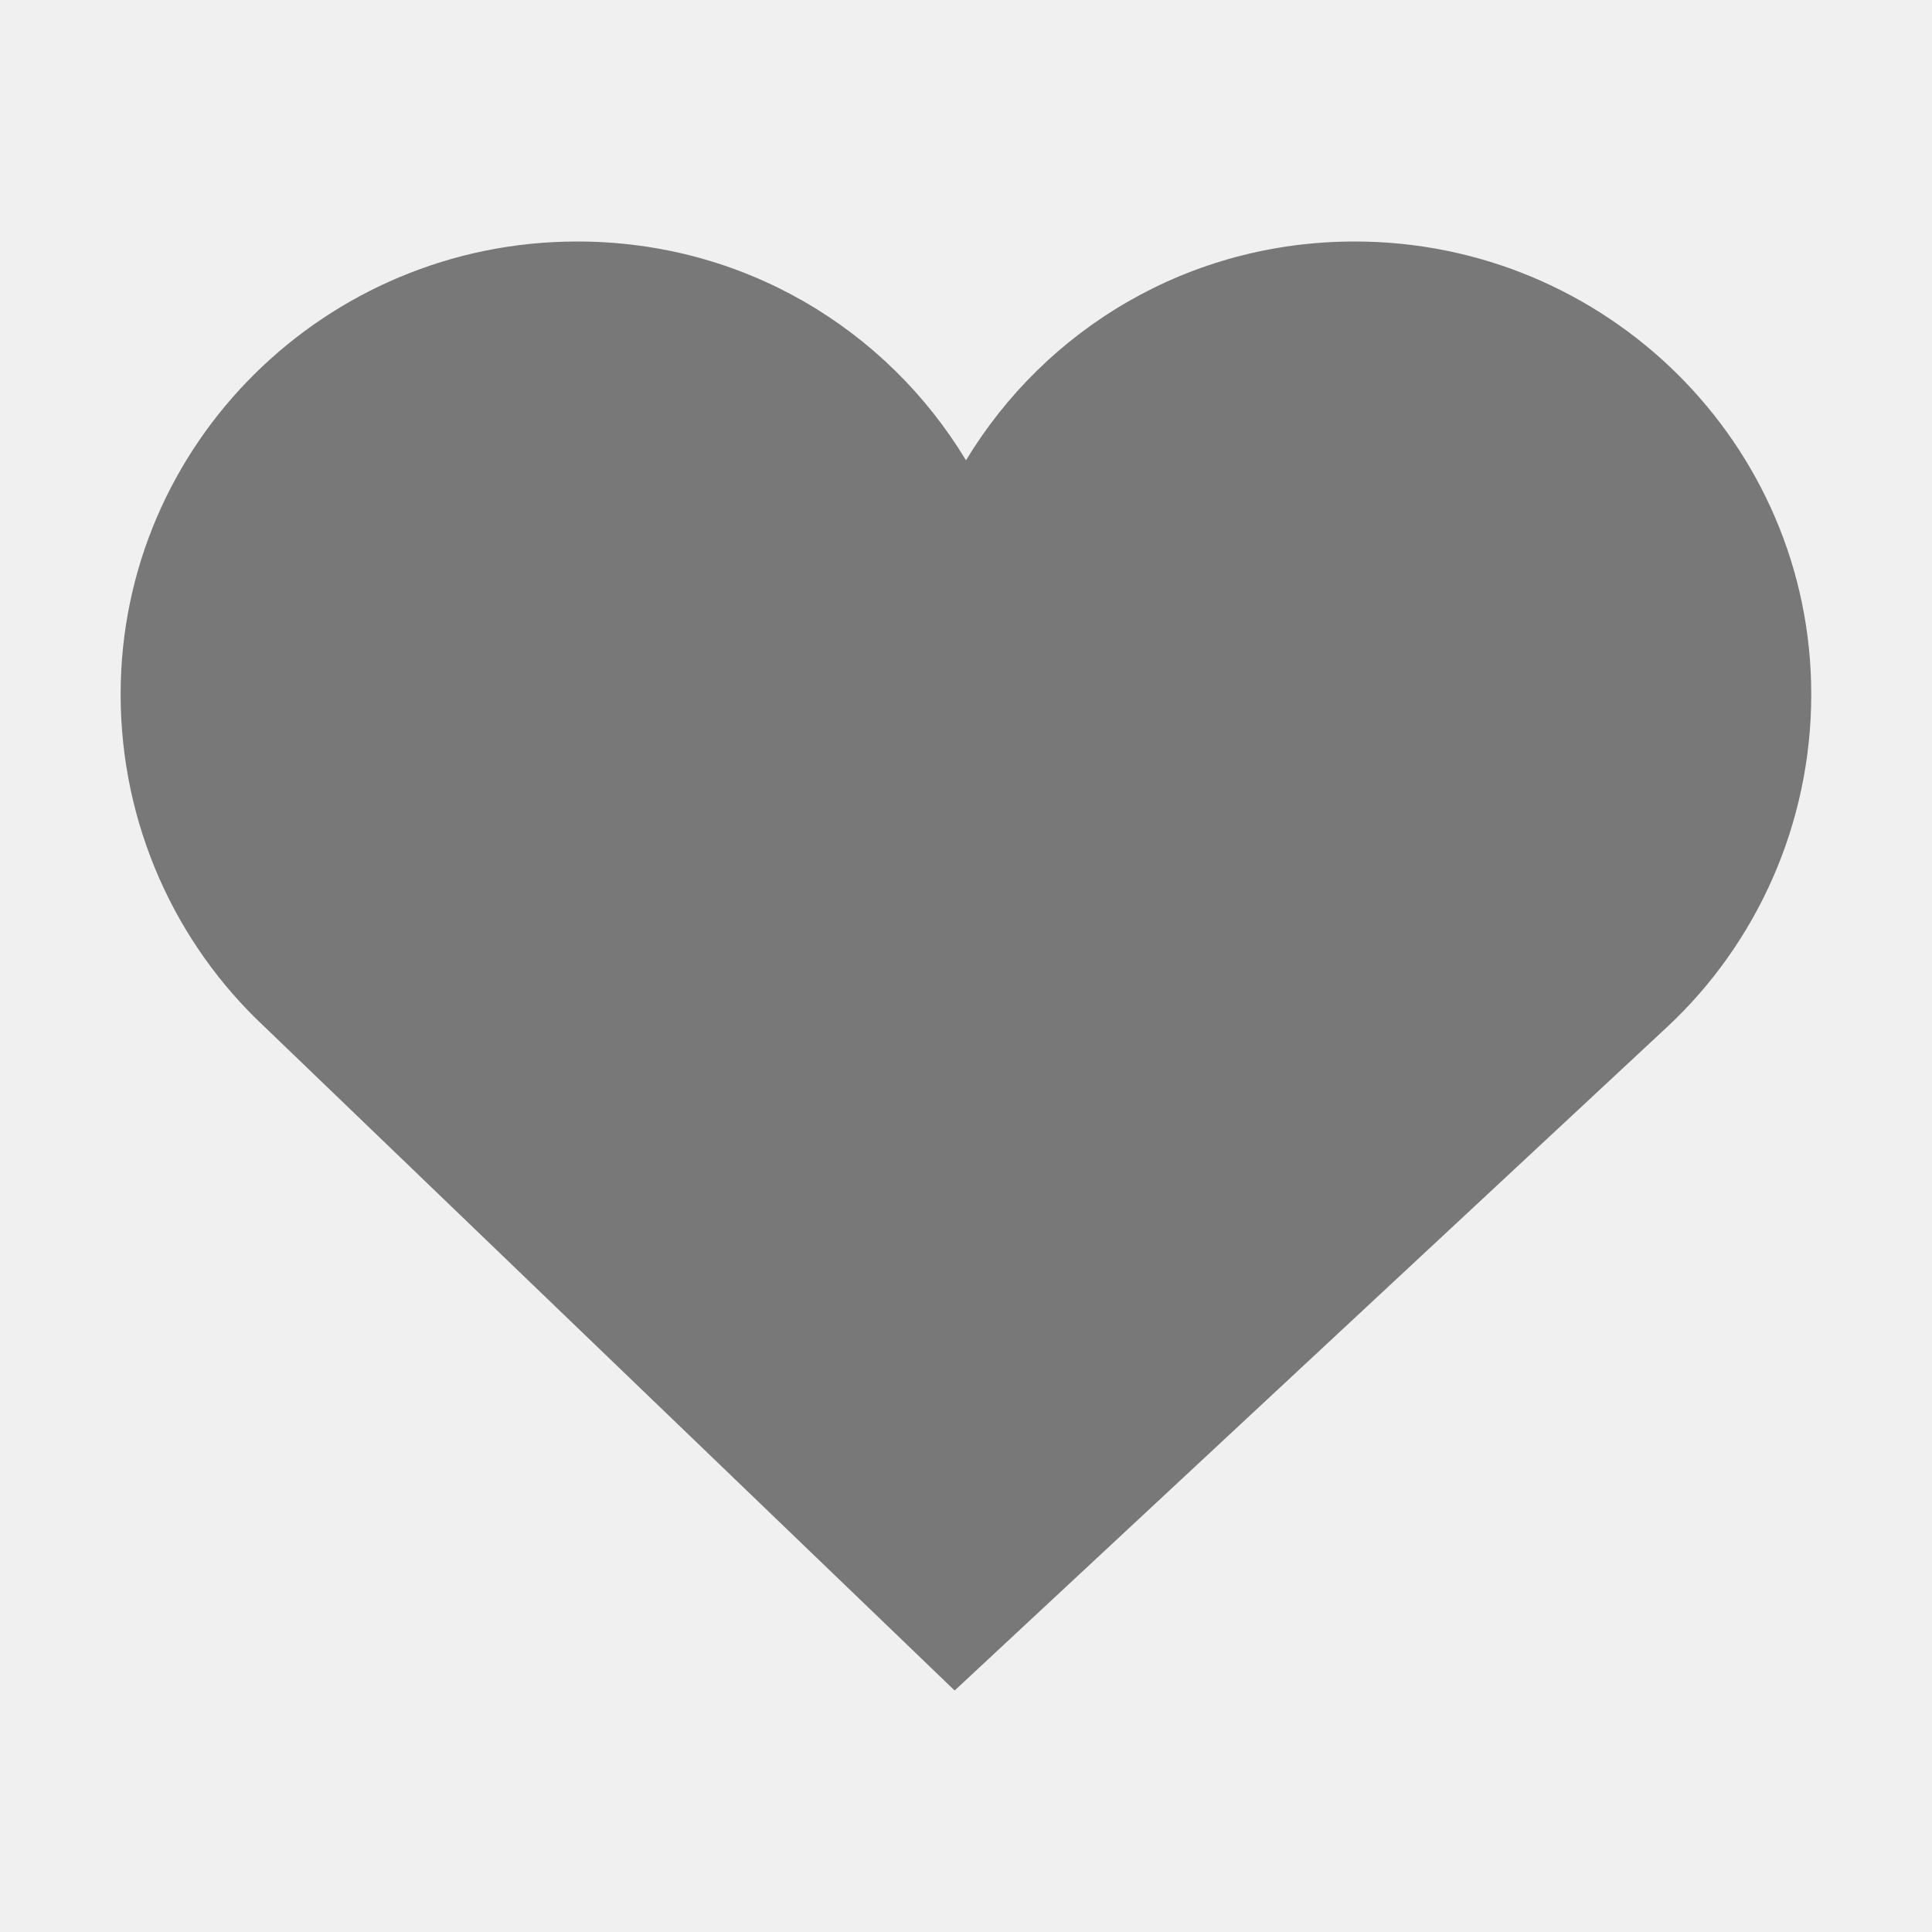
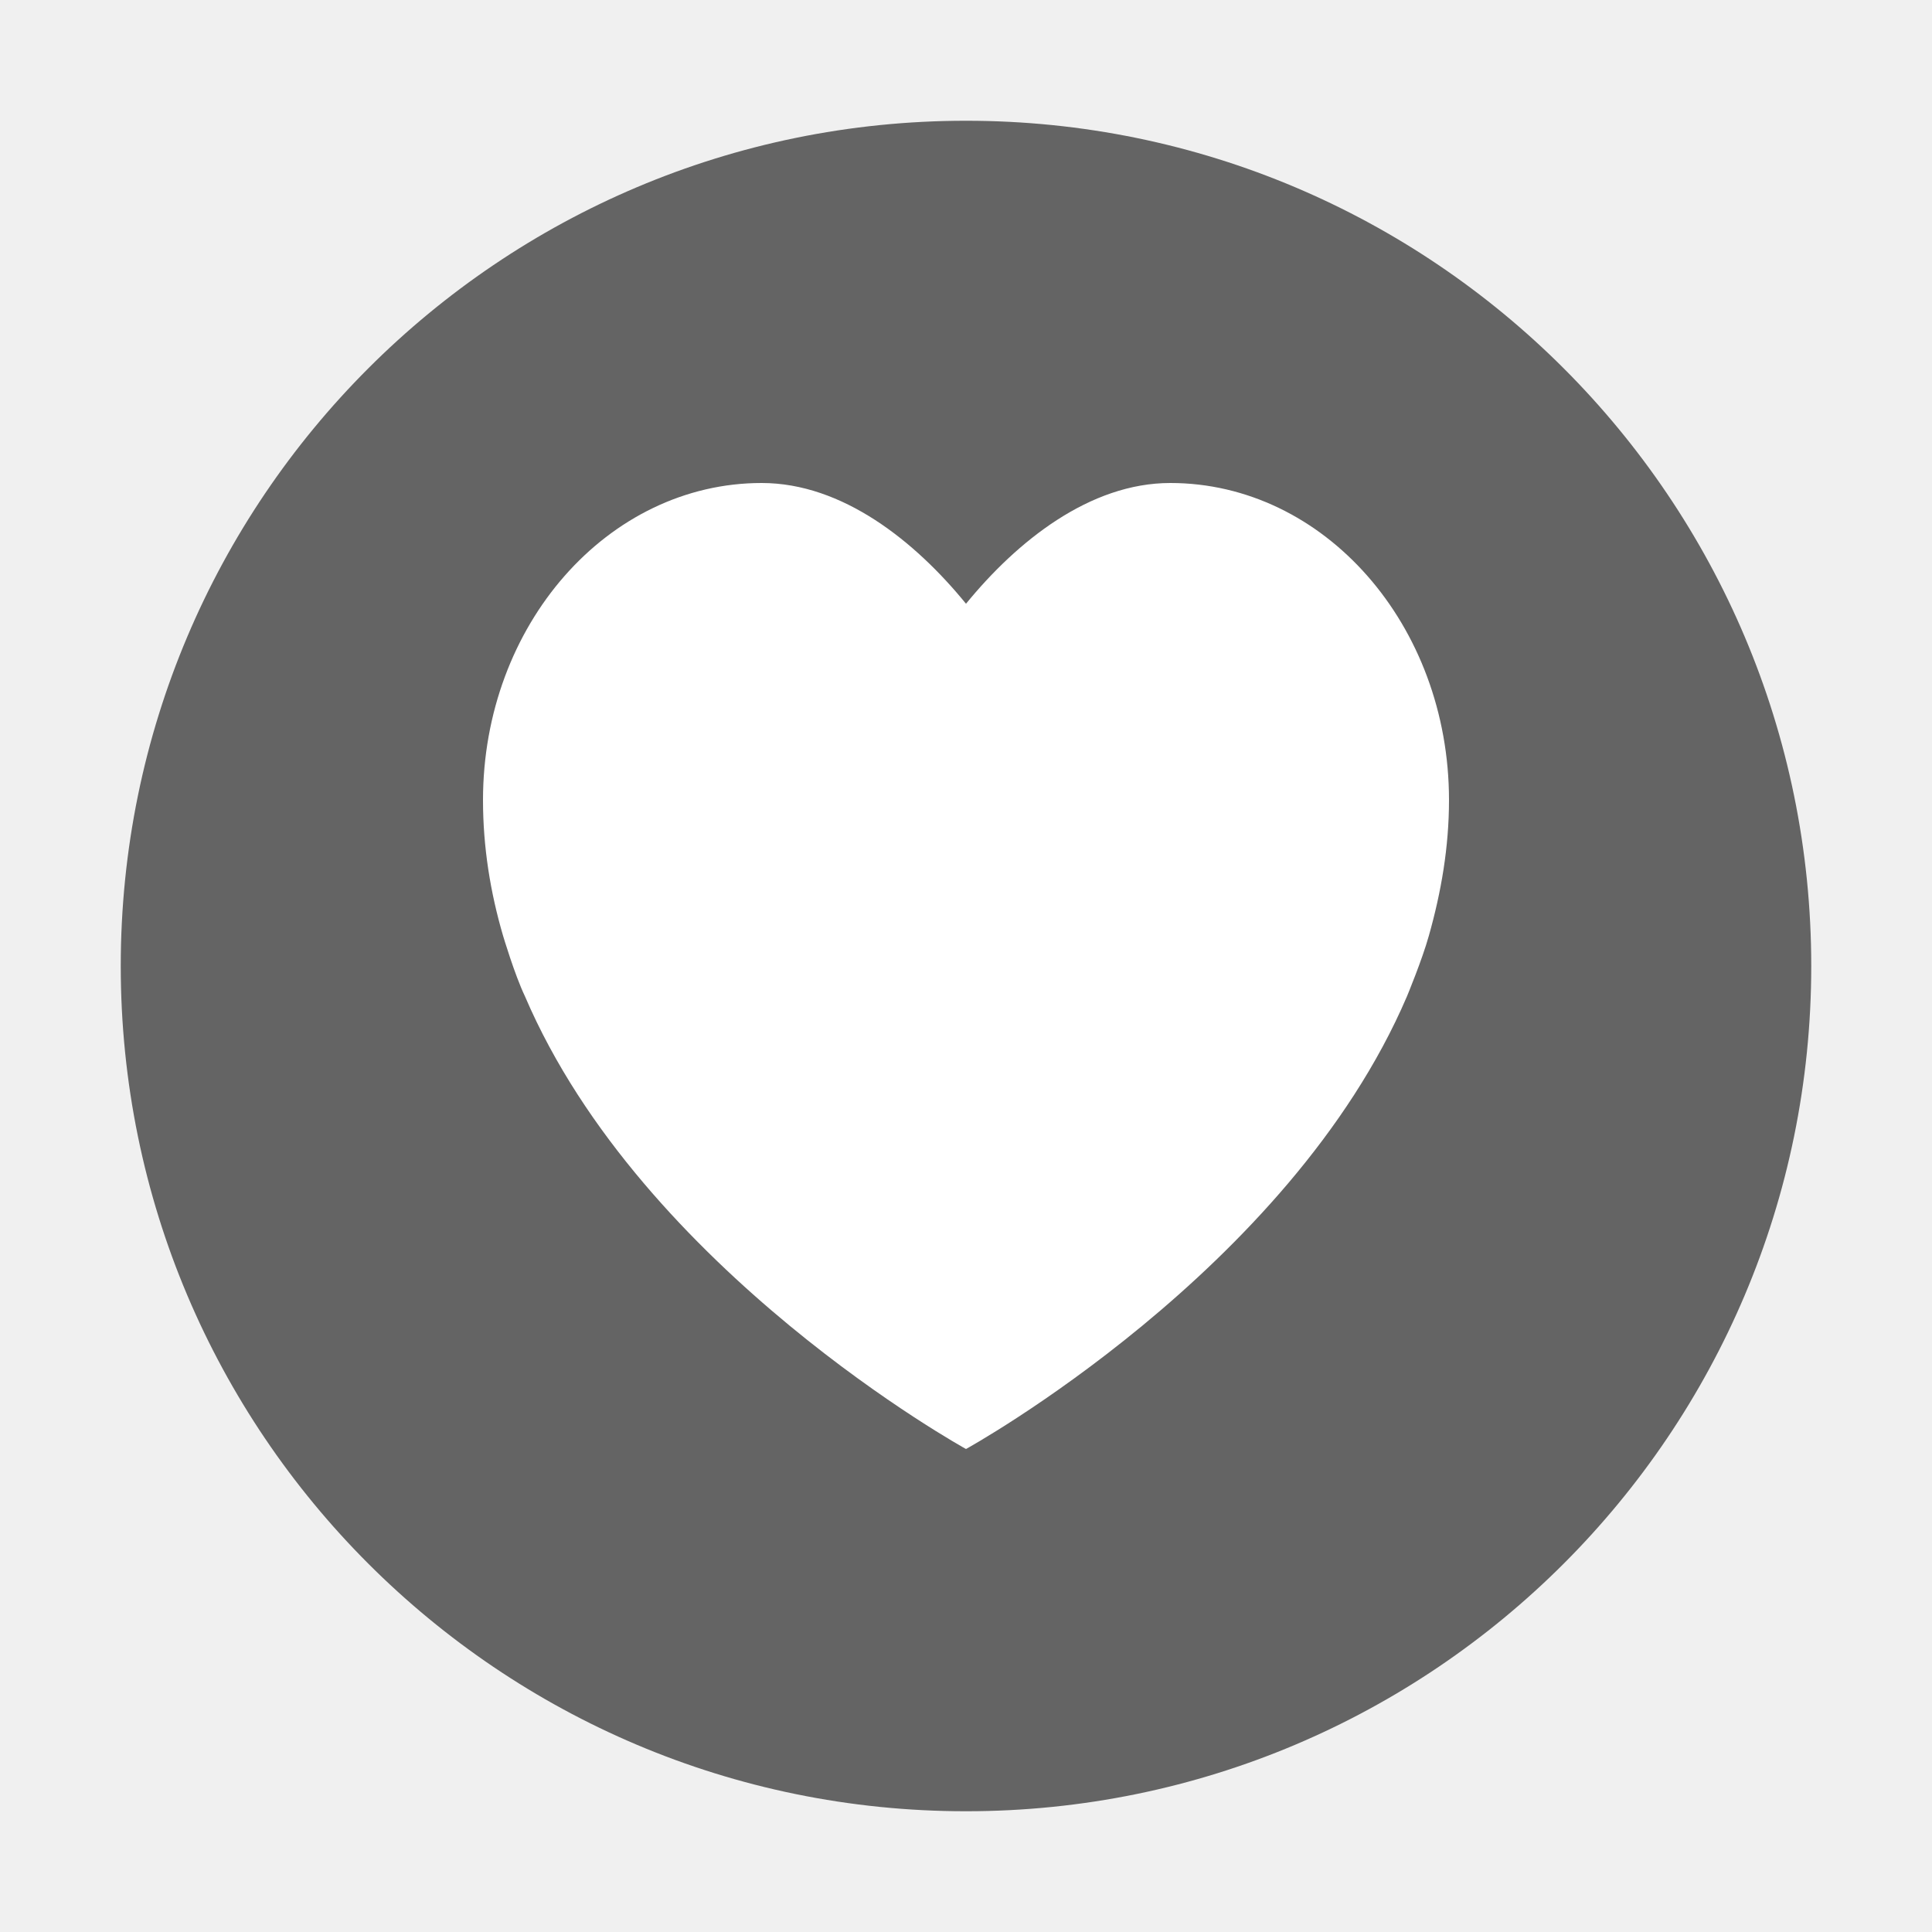
- <svg xmlns="http://www.w3.org/2000/svg" id="svg7384" style="enable-background:new" height="16" width="16" version="1.1">
-   <defs id="defs7386">
-     <filter id="filter7554" color-interpolation-filters="sRGB">
-       <feBlend id="feBlend7556" in2="BackgroundImage" mode="darken" />
-     </filter>
-   </defs>
-   <g id="layer15" transform="translate(-665 227)">
-     <path id="path4" opacity=".5" d="m669.78-225c-2.082 0-3.781 1.675-3.781 3.75 0 1.08 0.456 2.065 1.188 2.75l5.719 5.5 5.906-5.5c0.732-0.685 1.188-1.67 1.188-2.75 0-2.075-1.699-3.75-3.781-3.75-1.371 0-2.559 0.721-3.219 1.812-0.659-1.091-1.847-1.812-3.219-1.812z" />
+ <svg xmlns="http://www.w3.org/2000/svg" id="svg2817" height="16" width="16" version="1.0">
+   <defs id="defs220" />
+   <text id="text4087-2-6-5" font-size="12.666px" xml:space="preserve" y="-21.187" x="877.226" style="font-size:12.666px;font-family:'Bitstream Vera Sans';opacity:0.8;fill:#000000">
+     <tspan id="tspan4089-7-2-9" y="-21.187" x="877.226" />
+   </text>
+   <text id="text4087-2-6-5-5" font-size="12.666px" xml:space="preserve" y="-61.929" x="901.187" style="font-size:12.666px;font-family:'Bitstream Vera Sans';opacity:0.8;fill:#000000">
+     <tspan id="tspan4089-7-2-9-6" y="-61.929" x="901.187" />
+   </text>
+   <text id="text4087-2-6-5-2" font-size="12.666px" xml:space="preserve" y="-92.007" x="-569.371" style="font-size:12.666px;font-family:'Bitstream Vera Sans';opacity:0.8;fill:#000000">
+     <tspan id="tspan4089-7-2-9-2" y="-92.007" x="-569.371" />
+   </text>
+   <text id="text4087-2-6-5-59" font-size="12.666px" xml:space="preserve" y="653.546" x="-2393.057" style="font-size:12.666px;font-family:'Bitstream Vera Sans';opacity:0.8;fill:#000000">
+     <tspan id="tspan4089-7-2-9-4" y="653.546" x="-2393.057" />
+   </text>
+   <text id="text4087-2-6-5-1" font-size="12.666px" xml:space="preserve" y="-477.328" x="-454.88" style="font-size:12.666px;font-family:'Bitstream Vera Sans';opacity:0.8;fill:#000000">
+     <tspan id="tspan4089-7-2-9-7" y="-477.328" x="-454.88" />
+   </text>
+   <text id="text4087-2-6-5-7" font-size="12.666px" xml:space="preserve" y="-890.798" x="352.722" style="font-size:12.666px;font-family:'Bitstream Vera Sans';opacity:0.8;fill:#000000">
+     <tspan id="tspan4089-7-2-9-1" y="-890.798" x="352.722" />
+   </text>
+   <text id="text4087-2-6-5-5-3" font-size="12.666px" xml:space="preserve" y="-931.54" x="376.683" style="font-size:12.666px;font-family:'Bitstream Vera Sans';opacity:0.8;fill:#000000">
+     <tspan id="tspan4089-7-2-9-6-5" y="-931.54" x="376.683" />
+   </text>
+   <text id="text4087-2-6-5-3" font-size="12.666px" xml:space="preserve" y="-938.75" x="-1114.78" style="font-size:12.666px;font-family:'Bitstream Vera Sans';opacity:0.8;fill:#000000">
+     <tspan id="tspan4089-7-2-9-18" y="-938.75" x="-1114.78" />
+   </text>
+   <text id="text4087-2-6-5-4" font-size="12.666px" xml:space="preserve" y="-1211.984" x="345.763" style="font-size:12.666px;font-family:'Bitstream Vera Sans';opacity:0.8;fill:#000000">
+     <tspan id="tspan4089-7-2-9-9" y="-1211.984" x="345.763" />
+   </text>
+   <text id="text4087-2-6-5-7-1" font-size="12.666px" xml:space="preserve" y="-585.293" x="1831.886" style="font-size:12.666px;font-family:'Bitstream Vera Sans';opacity:0.8;fill:#000000">
+     <tspan id="tspan4089-7-2-9-1-8" y="-585.293" x="1831.886" />
+   </text>
+   <text id="text4087-2-6-5-5-5" font-size="12.666px" xml:space="preserve" y="-626.034" x="1855.847" style="font-size:12.666px;font-family:'Bitstream Vera Sans';opacity:0.8;fill:#000000">
+     <tspan id="tspan4089-7-2-9-6-9" y="-626.034" x="1855.847" />
+   </text>
+   <text id="text4087-2-6-5-75" font-size="12.666px" xml:space="preserve" y="-633.244" x="364.384" style="font-size:12.666px;font-family:'Bitstream Vera Sans';opacity:0.8;fill:#000000">
+     <tspan id="tspan4089-7-2-9-3" y="-633.244" x="364.384" />
+   </text>
+   <text id="text4087-2-6-5-4-8" font-size="12.666px" xml:space="preserve" y="-906.478" x="1824.927" style="font-size:12.666px;font-family:'Bitstream Vera Sans';opacity:0.8;fill:#000000">
+     <tspan id="tspan4089-7-2-9-9-8" y="-906.478" x="1824.927" />
+   </text>
+   <text id="text4087-2-6-5-45" font-size="12.666px" xml:space="preserve" y="-681.336" x="-573.433" style="font-size:12.666px;font-family:'Bitstream Vera Sans';opacity:0.8;fill:#000000">
+     <tspan id="tspan4089-7-2-9-75" y="-681.336" x="-573.433" />
+   </text>
+   <text id="text4087-2-6-5-59-7" font-size="12.666px" xml:space="preserve" y="64.218" x="-2397.118" style="font-size:12.666px;font-family:'Bitstream Vera Sans';opacity:0.8;fill:#000000">
+     <tspan id="tspan4089-7-2-9-4-0" y="64.218" x="-2397.118" />
+   </text>
+   <text id="text4087-2-6-5-8" font-size="12.666px" xml:space="preserve" y="157.09" x="-682.363" style="font-size:12.666px;font-family:'Bitstream Vera Sans';opacity:0.8;fill:#000000">
+     <tspan id="tspan4089-7-2-9-19" y="157.09" x="-682.363" />
+   </text>
+   <text id="text4087-2-6-5-7-5" font-size="12.666px" xml:space="preserve" y="-22.092" x="426.662" style="font-size:12.666px;font-family:'Bitstream Vera Sans';opacity:0.8;fill:#000000">
+     <tspan id="tspan4089-7-2-9-1-2" y="-22.092" x="426.662" />
+   </text>
+   <text id="text4087-2-6-5-5-0" font-size="12.666px" xml:space="preserve" y="-62.834" x="450.622" style="font-size:12.666px;font-family:'Bitstream Vera Sans';opacity:0.8;fill:#000000">
+     <tspan id="tspan4089-7-2-9-6-2" y="-62.834" x="450.622" />
+   </text>
+   <text id="text4087-2-6-5-26" font-size="12.666px" xml:space="preserve" y="-70.044" x="-1040.841" style="font-size:12.666px;font-family:'Bitstream Vera Sans';opacity:0.8;fill:#000000">
+     <tspan id="tspan4089-7-2-9-90" y="-70.044" x="-1040.841" />
+   </text>
+   <text id="text4087-2-6-5-4-3" font-size="12.666px" xml:space="preserve" y="-343.278" x="419.702" style="font-size:12.666px;font-family:'Bitstream Vera Sans';opacity:0.8;fill:#000000">
+     <tspan id="tspan4089-7-2-9-9-5" y="-343.278" x="419.702" />
+   </text>
+   <text id="text4087-2-6-5-55" font-size="12.666px" xml:space="preserve" y="-72.758" x="-608.033" style="font-size:12.666px;font-family:'Bitstream Vera Sans';opacity:0.8;fill:#000000">
+     <tspan id="tspan4089-7-2-9-32" y="-72.758" x="-608.033" />
+   </text>
+   <text id="text4087-2-6-5-59-9" font-size="12.666px" xml:space="preserve" y="672.795" x="-2431.718" style="font-size:12.666px;font-family:'Bitstream Vera Sans';opacity:0.8;fill:#000000">
+     <tspan id="tspan4089-7-2-9-4-1" y="672.795" x="-2431.718" />
+   </text>
+   <text id="text4087-2-6-5-1-8" font-size="12.666px" xml:space="preserve" y="-934.289" x="-456.939" style="font-size:12.666px;font-family:'Bitstream Vera Sans';opacity:0.8;fill:#000000">
+     <tspan id="tspan4089-7-2-9-7-8" y="-934.289" x="-456.939" />
+   </text>
+   <text id="text4087-2-6-5-7-8" font-size="12.666px" xml:space="preserve" y="-1347.759" x="350.663" style="font-size:12.666px;font-family:'Bitstream Vera Sans';opacity:0.8;fill:#000000">
+     <tspan id="tspan4089-7-2-9-1-9" y="-1347.759" x="350.663" />
+   </text>
+   <text id="text4087-2-6-5-5-52" font-size="12.666px" xml:space="preserve" y="-1388.501" x="374.624" style="font-size:12.666px;font-family:'Bitstream Vera Sans';opacity:0.8;fill:#000000">
+     <tspan id="tspan4089-7-2-9-6-4" y="-1388.501" x="374.624" />
+   </text>
+   <text id="text4087-2-6-5-3-4" font-size="12.666px" xml:space="preserve" y="-1395.71" x="-1116.84" style="font-size:12.666px;font-family:'Bitstream Vera Sans';opacity:0.8;fill:#000000">
+     <tspan id="tspan4089-7-2-9-18-3" y="-1395.71" x="-1116.84" />
+   </text>
+   <text id="text4087-2-6-5-4-7" font-size="12.666px" xml:space="preserve" y="-1668.945" x="343.703" style="font-size:12.666px;font-family:'Bitstream Vera Sans';opacity:0.8;fill:#000000">
+     <tspan id="tspan4089-7-2-9-9-54" y="-1668.945" x="343.703" />
+   </text>
+   <text id="text4087-2-6-5-7-1-2" font-size="12.666px" xml:space="preserve" y="-1042.253" x="1829.826" style="font-size:12.666px;font-family:'Bitstream Vera Sans';opacity:0.8;fill:#000000">
+     <tspan id="tspan4089-7-2-9-1-8-0" y="-1042.253" x="1829.826" />
+   </text>
+   <text id="text4087-2-6-5-5-5-6" font-size="12.666px" xml:space="preserve" y="-1082.995" x="1853.787" style="font-size:12.666px;font-family:'Bitstream Vera Sans';opacity:0.8;fill:#000000">
+     <tspan id="tspan4089-7-2-9-6-9-8" y="-1082.995" x="1853.787" />
+   </text>
+   <text id="text4087-2-6-5-75-4" font-size="12.666px" xml:space="preserve" y="-1090.205" x="362.324" style="font-size:12.666px;font-family:'Bitstream Vera Sans';opacity:0.8;fill:#000000">
+     <tspan id="tspan4089-7-2-9-3-9" y="-1090.205" x="362.324" />
+   </text>
+   <text id="text4087-2-6-5-4-8-1" font-size="12.666px" xml:space="preserve" y="-1363.439" x="1822.867" style="font-size:12.666px;font-family:'Bitstream Vera Sans';opacity:0.8;fill:#000000">
+     <tspan id="tspan4089-7-2-9-9-8-8" y="-1363.439" x="1822.867" />
+   </text>
+   <text id="text4087-2-6-5-45-0" font-size="12.666px" xml:space="preserve" y="-1138.296" x="-575.492" style="font-size:12.666px;font-family:'Bitstream Vera Sans';opacity:0.8;fill:#000000">
+     <tspan id="tspan4089-7-2-9-75-2" y="-1138.296" x="-575.492" />
+   </text>
+   <text id="text4087-2-6-5-59-5" font-size="12.666px" xml:space="preserve" y="-392.743" x="-2399.178" style="font-size:12.666px;font-family:'Bitstream Vera Sans';opacity:0.8;fill:#000000">
+     <tspan id="tspan4089-7-2-9-4-00" y="-392.743" x="-2399.178" />
+   </text>
+   <text id="text4087-2-6-5-264" font-size="12.666px" xml:space="preserve" y="-299.87" x="-684.422" style="font-size:12.666px;font-family:'Bitstream Vera Sans';opacity:0.8;fill:#000000">
+     <tspan id="tspan4089-7-2-9-8" y="-299.87" x="-684.422" />
+   </text>
+   <text id="text4087-2-6-5-42" font-size="12.666px" xml:space="preserve" y="-58.956" x="155.592" style="font-size:12.666px;font-family:'Bitstream Vera Sans';opacity:0.8;fill:#000000">
+     <tspan id="tspan4089-7-2-9-93" y="-58.956" x="155.592" />
+   </text>
+   <text id="text4087-2-6-5-5-05" font-size="12.666px" xml:space="preserve" y="-99.698" x="179.553" style="font-size:12.666px;font-family:'Bitstream Vera Sans';opacity:0.8;fill:#000000">
+     <tspan id="tspan4089-7-2-9-6-49" y="-99.698" x="179.553" />
+   </text>
+   <text id="text4087-2-6-5-1-4" font-size="12.666px" xml:space="preserve" y="-293.727" x="-1090.263" style="font-size:12.666px;font-family:'Bitstream Vera Sans';opacity:0.8;fill:#000000">
+     <tspan id="tspan4089-7-2-9-7-7" y="-293.727" x="-1090.263" />
+   </text>
+   <text id="text4087-2-6-5-7-56" font-size="12.666px" xml:space="preserve" y="-707.197" x="-282.661" style="font-size:12.666px;font-family:'Bitstream Vera Sans';opacity:0.8;fill:#000000">
+     <tspan id="tspan4089-7-2-9-1-1" y="-707.197" x="-282.661" />
+   </text>
+   <text id="text4087-2-6-5-5-8" font-size="12.666px" xml:space="preserve" y="-747.938" x="-258.7" style="font-size:12.666px;font-family:'Bitstream Vera Sans';opacity:0.8;fill:#000000">
+     <tspan id="tspan4089-7-2-9-6-7" y="-747.938" x="-258.7" />
+   </text>
+   <text id="text4087-2-6-5-3-42" font-size="12.666px" xml:space="preserve" y="-755.148" x="-1750.164" style="font-size:12.666px;font-family:'Bitstream Vera Sans';opacity:0.8;fill:#000000">
+     <tspan id="tspan4089-7-2-9-18-39" y="-755.148" x="-1750.164" />
+   </text>
+   <text id="text4087-2-6-5-4-4" font-size="12.666px" xml:space="preserve" y="-1028.383" x="-289.621" style="font-size:12.666px;font-family:'Bitstream Vera Sans';opacity:0.8;fill:#000000">
+     <tspan id="tspan4089-7-2-9-9-3" y="-1028.383" x="-289.621" />
+   </text>
+   <text id="text4087-2-6-5-7-1-0" font-size="12.666px" xml:space="preserve" y="-401.691" x="1196.503" style="font-size:12.666px;font-family:'Bitstream Vera Sans';opacity:0.8;fill:#000000">
+     <tspan id="tspan4089-7-2-9-1-8-5" y="-401.691" x="1196.503" />
+   </text>
+   <text id="text4087-2-6-5-5-5-5" font-size="12.666px" xml:space="preserve" y="-442.433" x="1220.463" style="font-size:12.666px;font-family:'Bitstream Vera Sans';opacity:0.8;fill:#000000">
+     <tspan id="tspan4089-7-2-9-6-9-2" y="-442.433" x="1220.463" />
+   </text>
+   <text id="text4087-2-6-5-75-9" font-size="12.666px" xml:space="preserve" y="-449.643" x="-271" style="font-size:12.666px;font-family:'Bitstream Vera Sans';opacity:0.8;fill:#000000">
+     <tspan id="tspan4089-7-2-9-3-1" y="-449.643" x="-271" />
+   </text>
+   <text id="text4087-2-6-5-4-8-18" font-size="12.666px" xml:space="preserve" y="-722.877" x="1189.543" style="font-size:12.666px;font-family:'Bitstream Vera Sans';opacity:0.8;fill:#000000">
+     <tspan id="tspan4089-7-2-9-9-8-4" y="-722.877" x="1189.543" />
+   </text>
+   <text id="text4087-2-6-5-45-3" font-size="12.666px" xml:space="preserve" y="-497.734" x="-1208.816" style="font-size:12.666px;font-family:'Bitstream Vera Sans';opacity:0.8;fill:#000000">
+     <tspan id="tspan4089-7-2-9-75-7" y="-497.734" x="-1208.816" />
+   </text>
+   <text id="text4087-2-6-5-59-8" font-size="12.666px" xml:space="preserve" y="247.819" x="-3032.502" style="font-size:12.666px;font-family:'Bitstream Vera Sans';opacity:0.8;fill:#000000">
+     <tspan id="tspan4089-7-2-9-4-2" y="247.819" x="-3032.502" />
+   </text>
+   <g id="layer4-0" transform="matrix(0.90475,0,0,0.90475,-716.75,-708.29)">
+     <text id="text4087-2-6-5-20" font-size="14px" xml:space="preserve" y="1159.415" x="-664.274" style="font-size:14px;font-family:'Bitstream Vera Sans';opacity:0.8;fill:#000000">
+       <tspan id="tspan4089-7-2-9-82" y="1159.415" x="-664.274" />
+     </text>
  </g>
+   <text id="text4087-2-6-5-9" font-size="12.666px" xml:space="preserve" y="-13.949" x="877.226" style="font-size:12.666px;font-family:'Bitstream Vera Sans';opacity:0.8;fill:#000000">
+     <tspan id="tspan4089-7-2-9-43" y="-13.949" x="877.226" />
+   </text>
+   <text id="text4087-2-6-5-5-51" font-size="12.666px" xml:space="preserve" y="-54.691" x="901.187" style="font-size:12.666px;font-family:'Bitstream Vera Sans';opacity:0.8;fill:#000000">
+     <tspan id="tspan4089-7-2-9-6-74" y="-54.691" x="901.187" />
+   </text>
+   <text id="text4087-2-6-5-2-3" font-size="12.666px" xml:space="preserve" y="-84.769" x="-569.371" style="font-size:12.666px;font-family:'Bitstream Vera Sans';opacity:0.8;fill:#000000">
+     <tspan id="tspan4089-7-2-9-2-1" y="-84.769" x="-569.371" />
+   </text>
+   <text id="text4087-2-6-5-59-4" font-size="12.666px" xml:space="preserve" y="660.784" x="-2393.057" style="font-size:12.666px;font-family:'Bitstream Vera Sans';opacity:0.8;fill:#000000">
+     <tspan id="tspan4089-7-2-9-4-6" y="660.784" x="-2393.057" />
+   </text>
+   <text id="text4087-2-6-5-1-9" font-size="12.666px" xml:space="preserve" y="-470.09" x="-454.88" style="font-size:12.666px;font-family:'Bitstream Vera Sans';opacity:0.8;fill:#000000">
+     <tspan id="tspan4089-7-2-9-7-4" y="-470.09" x="-454.88" />
+   </text>
+   <text id="text4087-2-6-5-7-2" font-size="12.666px" xml:space="preserve" y="-883.56" x="352.722" style="font-size:12.666px;font-family:'Bitstream Vera Sans';opacity:0.8;fill:#000000">
+     <tspan id="tspan4089-7-2-9-1-26" y="-883.56" x="352.722" />
+   </text>
+   <text id="text4087-2-6-5-5-3-4" font-size="12.666px" xml:space="preserve" y="-924.302" x="376.683" style="font-size:12.666px;font-family:'Bitstream Vera Sans';opacity:0.8;fill:#000000">
+     <tspan id="tspan4089-7-2-9-6-5-1" y="-924.302" x="376.683" />
+   </text>
+   <text id="text4087-2-6-5-3-2" font-size="12.666px" xml:space="preserve" y="-931.512" x="-1114.78" style="font-size:12.666px;font-family:'Bitstream Vera Sans';opacity:0.8;fill:#000000">
+     <tspan id="tspan4089-7-2-9-18-8" y="-931.512" x="-1114.78" />
+   </text>
+   <text id="text4087-2-6-5-4-89" font-size="12.666px" xml:space="preserve" y="-1204.746" x="345.763" style="font-size:12.666px;font-family:'Bitstream Vera Sans';opacity:0.8;fill:#000000">
+     <tspan id="tspan4089-7-2-9-9-2" y="-1204.746" x="345.763" />
+   </text>
+   <text id="text4087-2-6-5-7-1-8" font-size="12.666px" xml:space="preserve" y="-578.055" x="1831.886" style="font-size:12.666px;font-family:'Bitstream Vera Sans';opacity:0.8;fill:#000000">
+     <tspan id="tspan4089-7-2-9-1-8-8" y="-578.055" x="1831.886" />
+   </text>
+   <text id="text4087-2-6-5-5-5-8" font-size="12.666px" xml:space="preserve" y="-618.797" x="1855.847" style="font-size:12.666px;font-family:'Bitstream Vera Sans';opacity:0.8;fill:#000000">
+     <tspan id="tspan4089-7-2-9-6-9-6" y="-618.797" x="1855.847" />
+   </text>
+   <text id="text4087-2-6-5-75-8" font-size="12.666px" xml:space="preserve" y="-626.006" x="364.384" style="font-size:12.666px;font-family:'Bitstream Vera Sans';opacity:0.8;fill:#000000">
+     <tspan id="tspan4089-7-2-9-3-3" y="-626.006" x="364.384" />
+   </text>
+   <text id="text4087-2-6-5-4-8-8" font-size="12.666px" xml:space="preserve" y="-899.24" x="1824.927" style="font-size:12.666px;font-family:'Bitstream Vera Sans';opacity:0.8;fill:#000000">
+     <tspan id="tspan4089-7-2-9-9-8-3" y="-899.24" x="1824.927" />
+   </text>
+   <text id="text4087-2-6-5-45-33" font-size="12.666px" xml:space="preserve" y="-674.098" x="-573.433" style="font-size:12.666px;font-family:'Bitstream Vera Sans';opacity:0.8;fill:#000000">
+     <tspan id="tspan4089-7-2-9-75-8" y="-674.098" x="-573.433" />
+   </text>
+   <text id="text4087-2-6-5-59-7-0" font-size="12.666px" xml:space="preserve" y="71.456" x="-2397.118" style="font-size:12.666px;font-family:'Bitstream Vera Sans';opacity:0.8;fill:#000000">
+     <tspan id="tspan4089-7-2-9-4-0-4" y="71.456" x="-2397.118" />
+   </text>
+   <text id="text4087-2-6-5-8-7" font-size="12.666px" xml:space="preserve" y="164.328" x="-682.363" style="font-size:12.666px;font-family:'Bitstream Vera Sans';opacity:0.8;fill:#000000">
+     <tspan id="tspan4089-7-2-9-19-6" y="164.328" x="-682.363" />
+   </text>
+   <text id="text4087-2-6-5-7-5-8" font-size="12.666px" xml:space="preserve" y="-14.854" x="426.662" style="font-size:12.666px;font-family:'Bitstream Vera Sans';opacity:0.8;fill:#000000">
+     <tspan id="tspan4089-7-2-9-1-2-9" y="-14.854" x="426.662" />
+   </text>
+   <text id="text4087-2-6-5-5-0-0" font-size="12.666px" xml:space="preserve" y="-55.596" x="450.622" style="font-size:12.666px;font-family:'Bitstream Vera Sans';opacity:0.8;fill:#000000">
+     <tspan id="tspan4089-7-2-9-6-2-6" y="-55.596" x="450.622" />
+   </text>
+   <text id="text4087-2-6-5-26-8" font-size="12.666px" xml:space="preserve" y="-62.806" x="-1040.841" style="font-size:12.666px;font-family:'Bitstream Vera Sans';opacity:0.8;fill:#000000">
+     <tspan id="tspan4089-7-2-9-90-7" y="-62.806" x="-1040.841" />
+   </text>
+   <text id="text4087-2-6-5-4-3-9" font-size="12.666px" xml:space="preserve" y="-336.04" x="419.702" style="font-size:12.666px;font-family:'Bitstream Vera Sans';opacity:0.8;fill:#000000">
+     <tspan id="tspan4089-7-2-9-9-5-0" y="-336.04" x="419.702" />
+   </text>
+   <text id="text4087-2-6-5-55-3" font-size="12.666px" xml:space="preserve" y="-65.52" x="-608.033" style="font-size:12.666px;font-family:'Bitstream Vera Sans';opacity:0.8;fill:#000000">
+     <tspan id="tspan4089-7-2-9-32-3" y="-65.52" x="-608.033" />
+   </text>
+   <text id="text4087-2-6-5-59-9-3" font-size="12.666px" xml:space="preserve" y="680.033" x="-2431.718" style="font-size:12.666px;font-family:'Bitstream Vera Sans';opacity:0.8;fill:#000000">
+     <tspan id="tspan4089-7-2-9-4-1-7" y="680.033" x="-2431.718" />
+   </text>
+   <text id="text4087-2-6-5-1-8-3" font-size="12.666px" xml:space="preserve" y="-927.051" x="-456.939" style="font-size:12.666px;font-family:'Bitstream Vera Sans';opacity:0.8;fill:#000000">
+     <tspan id="tspan4089-7-2-9-7-8-2" y="-927.051" x="-456.939" />
+   </text>
+   <text id="text4087-2-6-5-7-8-6" font-size="12.666px" xml:space="preserve" y="-1340.521" x="350.663" style="font-size:12.666px;font-family:'Bitstream Vera Sans';opacity:0.8;fill:#000000">
+     <tspan id="tspan4089-7-2-9-1-9-5" y="-1340.521" x="350.663" />
+   </text>
+   <text id="text4087-2-6-5-5-52-2" font-size="12.666px" xml:space="preserve" y="-1381.263" x="374.624" style="font-size:12.666px;font-family:'Bitstream Vera Sans';opacity:0.8;fill:#000000">
+     <tspan id="tspan4089-7-2-9-6-4-6" y="-1381.263" x="374.624" />
+   </text>
+   <text id="text4087-2-6-5-3-4-5" font-size="12.666px" xml:space="preserve" y="-1388.472" x="-1116.84" style="font-size:12.666px;font-family:'Bitstream Vera Sans';opacity:0.8;fill:#000000">
+     <tspan id="tspan4089-7-2-9-18-3-8" y="-1388.472" x="-1116.84" />
+   </text>
+   <text id="text4087-2-6-5-4-7-7" font-size="12.666px" xml:space="preserve" y="-1661.707" x="343.703" style="font-size:12.666px;font-family:'Bitstream Vera Sans';opacity:0.8;fill:#000000">
+     <tspan id="tspan4089-7-2-9-9-54-9" y="-1661.707" x="343.703" />
+   </text>
+   <text id="text4087-2-6-5-7-1-2-6" font-size="12.666px" xml:space="preserve" y="-1035.015" x="1829.826" style="font-size:12.666px;font-family:'Bitstream Vera Sans';opacity:0.8;fill:#000000">
+     <tspan id="tspan4089-7-2-9-1-8-0-0" y="-1035.015" x="1829.826" />
+   </text>
+   <text id="text4087-2-6-5-5-5-6-4" font-size="12.666px" xml:space="preserve" y="-1075.757" x="1853.787" style="font-size:12.666px;font-family:'Bitstream Vera Sans';opacity:0.8;fill:#000000">
+     <tspan id="tspan4089-7-2-9-6-9-8-1" y="-1075.757" x="1853.787" />
+   </text>
+   <text id="text4087-2-6-5-75-4-0" font-size="12.666px" xml:space="preserve" y="-1082.967" x="362.324" style="font-size:12.666px;font-family:'Bitstream Vera Sans';opacity:0.8;fill:#000000">
+     <tspan id="tspan4089-7-2-9-3-9-4" y="-1082.967" x="362.324" />
+   </text>
+   <text id="text4087-2-6-5-4-8-1-8" font-size="12.666px" xml:space="preserve" y="-1356.201" x="1822.867" style="font-size:12.666px;font-family:'Bitstream Vera Sans';opacity:0.8;fill:#000000">
+     <tspan id="tspan4089-7-2-9-9-8-8-7" y="-1356.201" x="1822.867" />
+   </text>
+   <text id="text4087-2-6-5-45-0-0" font-size="12.666px" xml:space="preserve" y="-1131.058" x="-575.492" style="font-size:12.666px;font-family:'Bitstream Vera Sans';opacity:0.8;fill:#000000">
+     <tspan id="tspan4089-7-2-9-75-2-8" y="-1131.058" x="-575.492" />
+   </text>
+   <text id="text4087-2-6-5-59-5-6" font-size="12.666px" xml:space="preserve" y="-385.505" x="-2399.178" style="font-size:12.666px;font-family:'Bitstream Vera Sans';opacity:0.8;fill:#000000">
+     <tspan id="tspan4089-7-2-9-4-00-2" y="-385.505" x="-2399.178" />
+   </text>
+   <text id="text4087-2-6-5-264-4" font-size="12.666px" xml:space="preserve" y="-292.632" x="-684.422" style="font-size:12.666px;font-family:'Bitstream Vera Sans';opacity:0.8;fill:#000000">
+     <tspan id="tspan4089-7-2-9-8-7" y="-292.632" x="-684.422" />
+   </text>
+   <text id="text4087-2-6-5-42-9" font-size="12.666px" xml:space="preserve" y="-51.718" x="155.592" style="font-size:12.666px;font-family:'Bitstream Vera Sans';opacity:0.8;fill:#000000">
+     <tspan id="tspan4089-7-2-9-93-3" y="-51.718" x="155.592" />
+   </text>
+   <text id="text4087-2-6-5-5-05-9" font-size="12.666px" xml:space="preserve" y="-92.46" x="179.553" style="font-size:12.666px;font-family:'Bitstream Vera Sans';opacity:0.8;fill:#000000">
+     <tspan id="tspan4089-7-2-9-6-49-2" y="-92.46" x="179.553" />
+   </text>
+   <text id="text4087-2-6-5-1-4-8" font-size="12.666px" xml:space="preserve" y="-286.489" x="-1090.263" style="font-size:12.666px;font-family:'Bitstream Vera Sans';opacity:0.8;fill:#000000">
+     <tspan id="tspan4089-7-2-9-7-7-3" y="-286.489" x="-1090.263" />
+   </text>
+   <text id="text4087-2-6-5-7-56-0" font-size="12.666px" xml:space="preserve" y="-699.959" x="-282.661" style="font-size:12.666px;font-family:'Bitstream Vera Sans';opacity:0.8;fill:#000000">
+     <tspan id="tspan4089-7-2-9-1-1-1" y="-699.959" x="-282.661" />
+   </text>
+   <text id="text4087-2-6-5-5-8-7" font-size="12.666px" xml:space="preserve" y="-740.701" x="-258.7" style="font-size:12.666px;font-family:'Bitstream Vera Sans';opacity:0.8;fill:#000000">
+     <tspan id="tspan4089-7-2-9-6-7-8" y="-740.701" x="-258.7" />
+   </text>
+   <text id="text4087-2-6-5-3-42-9" font-size="12.666px" xml:space="preserve" y="-747.91" x="-1750.164" style="font-size:12.666px;font-family:'Bitstream Vera Sans';opacity:0.8;fill:#000000">
+     <tspan id="tspan4089-7-2-9-18-39-1" y="-747.91" x="-1750.164" />
+   </text>
+   <text id="text4087-2-6-5-4-4-5" font-size="12.666px" xml:space="preserve" y="-1021.144" x="-289.621" style="font-size:12.666px;font-family:'Bitstream Vera Sans';opacity:0.8;fill:#000000">
+     <tspan id="tspan4089-7-2-9-9-3-4" y="-1021.144" x="-289.621" />
+   </text>
+   <text id="text4087-2-6-5-7-1-0-9" font-size="12.666px" xml:space="preserve" y="-394.453" x="1196.503" style="font-size:12.666px;font-family:'Bitstream Vera Sans';opacity:0.8;fill:#000000">
+     <tspan id="tspan4089-7-2-9-1-8-5-2" y="-394.453" x="1196.503" />
+   </text>
+   <text id="text4087-2-6-5-5-5-5-5" font-size="12.666px" xml:space="preserve" y="-435.195" x="1220.463" style="font-size:12.666px;font-family:'Bitstream Vera Sans';opacity:0.8;fill:#000000">
+     <tspan id="tspan4089-7-2-9-6-9-2-7" y="-435.195" x="1220.463" />
+   </text>
+   <text id="text4087-2-6-5-75-9-4" font-size="12.666px" xml:space="preserve" y="-442.405" x="-271" style="font-size:12.666px;font-family:'Bitstream Vera Sans';opacity:0.8;fill:#000000">
+     <tspan id="tspan4089-7-2-9-3-1-9" y="-442.405" x="-271" />
+   </text>
+   <text id="text4087-2-6-5-4-8-18-9" font-size="12.666px" xml:space="preserve" y="-715.639" x="1189.543" style="font-size:12.666px;font-family:'Bitstream Vera Sans';opacity:0.8;fill:#000000">
+     <tspan id="tspan4089-7-2-9-9-8-4-4" y="-715.639" x="1189.543" />
+   </text>
+   <text id="text4087-2-6-5-45-3-5" font-size="12.666px" xml:space="preserve" y="-490.496" x="-1208.816" style="font-size:12.666px;font-family:'Bitstream Vera Sans';opacity:0.8;fill:#000000">
+     <tspan id="tspan4089-7-2-9-75-7-9" y="-490.496" x="-1208.816" />
+   </text>
+   <text id="text4087-2-6-5-59-8-3" font-size="12.666px" xml:space="preserve" y="255.057" x="-3032.502" style="font-size:12.666px;font-family:'Bitstream Vera Sans';opacity:0.8;fill:#000000">
+     <tspan id="tspan4089-7-2-9-4-2-5" y="255.057" x="-3032.502" />
+   </text>
+   <g id="layer4-0-7" transform="matrix(0.90475,0,0,0.90475,-716.75,-701.05)">
+     <text id="text4087-2-6-5-20-0" font-size="14px" xml:space="preserve" y="1159.415" x="-664.274" style="font-size:14px;font-family:'Bitstream Vera Sans';opacity:0.8;fill:#000000">
+       <tspan id="tspan4089-7-2-9-82-8" y="1159.415" x="-664.274" />
+     </text>
+   </g>
+   <text id="text7276" font-size="12.666px" xml:space="preserve" y="-393.225" x="435.904" style="font-size:12.666px;font-family:'Droid Sans';fill:#000000">
+     <tspan id="tspan7278" y="-393.225" x="435.904" />
+     <tspan id="tspan7280" y="-377.392" x="435.904" />
+   </text>
+   <text id="text4087-2-6-5-51" font-size="12.666px" xml:space="preserve" y="-875.27" x="901.088" style="font-size:12.666px;font-family:'Bitstream Vera Sans';opacity:0.8;fill:#000000">
+     <tspan id="tspan4089-7-2-9-97" y="-875.27" x="901.088" />
+   </text>
+   <text id="text4087-2-6-5-59-2" font-size="12.666px" xml:space="preserve" y="-129.717" x="-922.598" style="font-size:12.666px;font-family:'Bitstream Vera Sans';opacity:0.8;fill:#000000">
+     <tspan id="tspan4089-7-2-9-4-4" y="-129.717" x="-922.598" />
+   </text>
+   <text id="text4087-2-6-5-7-7" font-size="12.666px" xml:space="preserve" y="-1160.266" x="1628.168" style="font-size:12.666px;font-family:'Bitstream Vera Sans';opacity:0.8;fill:#000000">
+     <tspan id="tspan4089-7-2-9-1-6" y="-1160.266" x="1628.168" />
+   </text>
+   <text id="text4087-2-6-5-5-6" font-size="12.666px" xml:space="preserve" y="-1201.008" x="1652.129" style="font-size:12.666px;font-family:'Bitstream Vera Sans';opacity:0.8;fill:#000000">
+     <tspan id="tspan4089-7-2-9-6-53" y="-1201.008" x="1652.129" />
+   </text>
+   <text id="text4087-2-6-5-54" font-size="12.666px" xml:space="preserve" y="-1208.217" x="160.665" style="font-size:12.666px;font-family:'Bitstream Vera Sans';opacity:0.8;fill:#000000">
+     <tspan id="tspan4089-7-2-9-0" y="-1208.217" x="160.665" />
+   </text>
+   <text id="text4087-2-6-5-4-1" font-size="12.666px" xml:space="preserve" y="-1481.452" x="1621.208" style="font-size:12.666px;font-family:'Bitstream Vera Sans';opacity:0.8;fill:#000000">
+     <tspan id="tspan4089-7-2-9-9-28" y="-1481.452" x="1621.208" />
+   </text>
+   <g id="g4444" transform="matrix(0.090632,0,0,0.098526,4,-28.7418)" style="fill:#4effff" />
+   <g id="g4517" transform="matrix(0.090632,0,0,0.098526,4,-30.7418)" style="fill:#888888" />
+   <circle style="opacity:1;fill:#646464;fill-opacity:1;stroke:none;stroke-width:2;stroke-linecap:round;stroke-linejoin:round;stroke-miterlimit:4;stroke-dasharray:none;stroke-opacity:1" id="path4344" cx="8" cy="8" r="7" />
+   <path id="path4351" d="M 9.692,4 C 9.024,4 8.422,4.483 8,5 7.579,4.483 6.977,4 6.308,4 5.033,4 4,5.176 4,6.626 c 0,0.39 0.061,0.765 0.166,1.123 0,0 0.096,0.323 0.181,0.501 C 5.321,10.525 8,12 8,12 c 0,0 2.679,-1.475 3.652,-3.749 0,0 0.126,-0.303 0.181,-0.501 C 11.935,7.39 12,7.016 12,6.626 12,5.176 10.967,4 9.692,4 Z" style="fill:#ffffff;fill-opacity:1" />
</svg>
